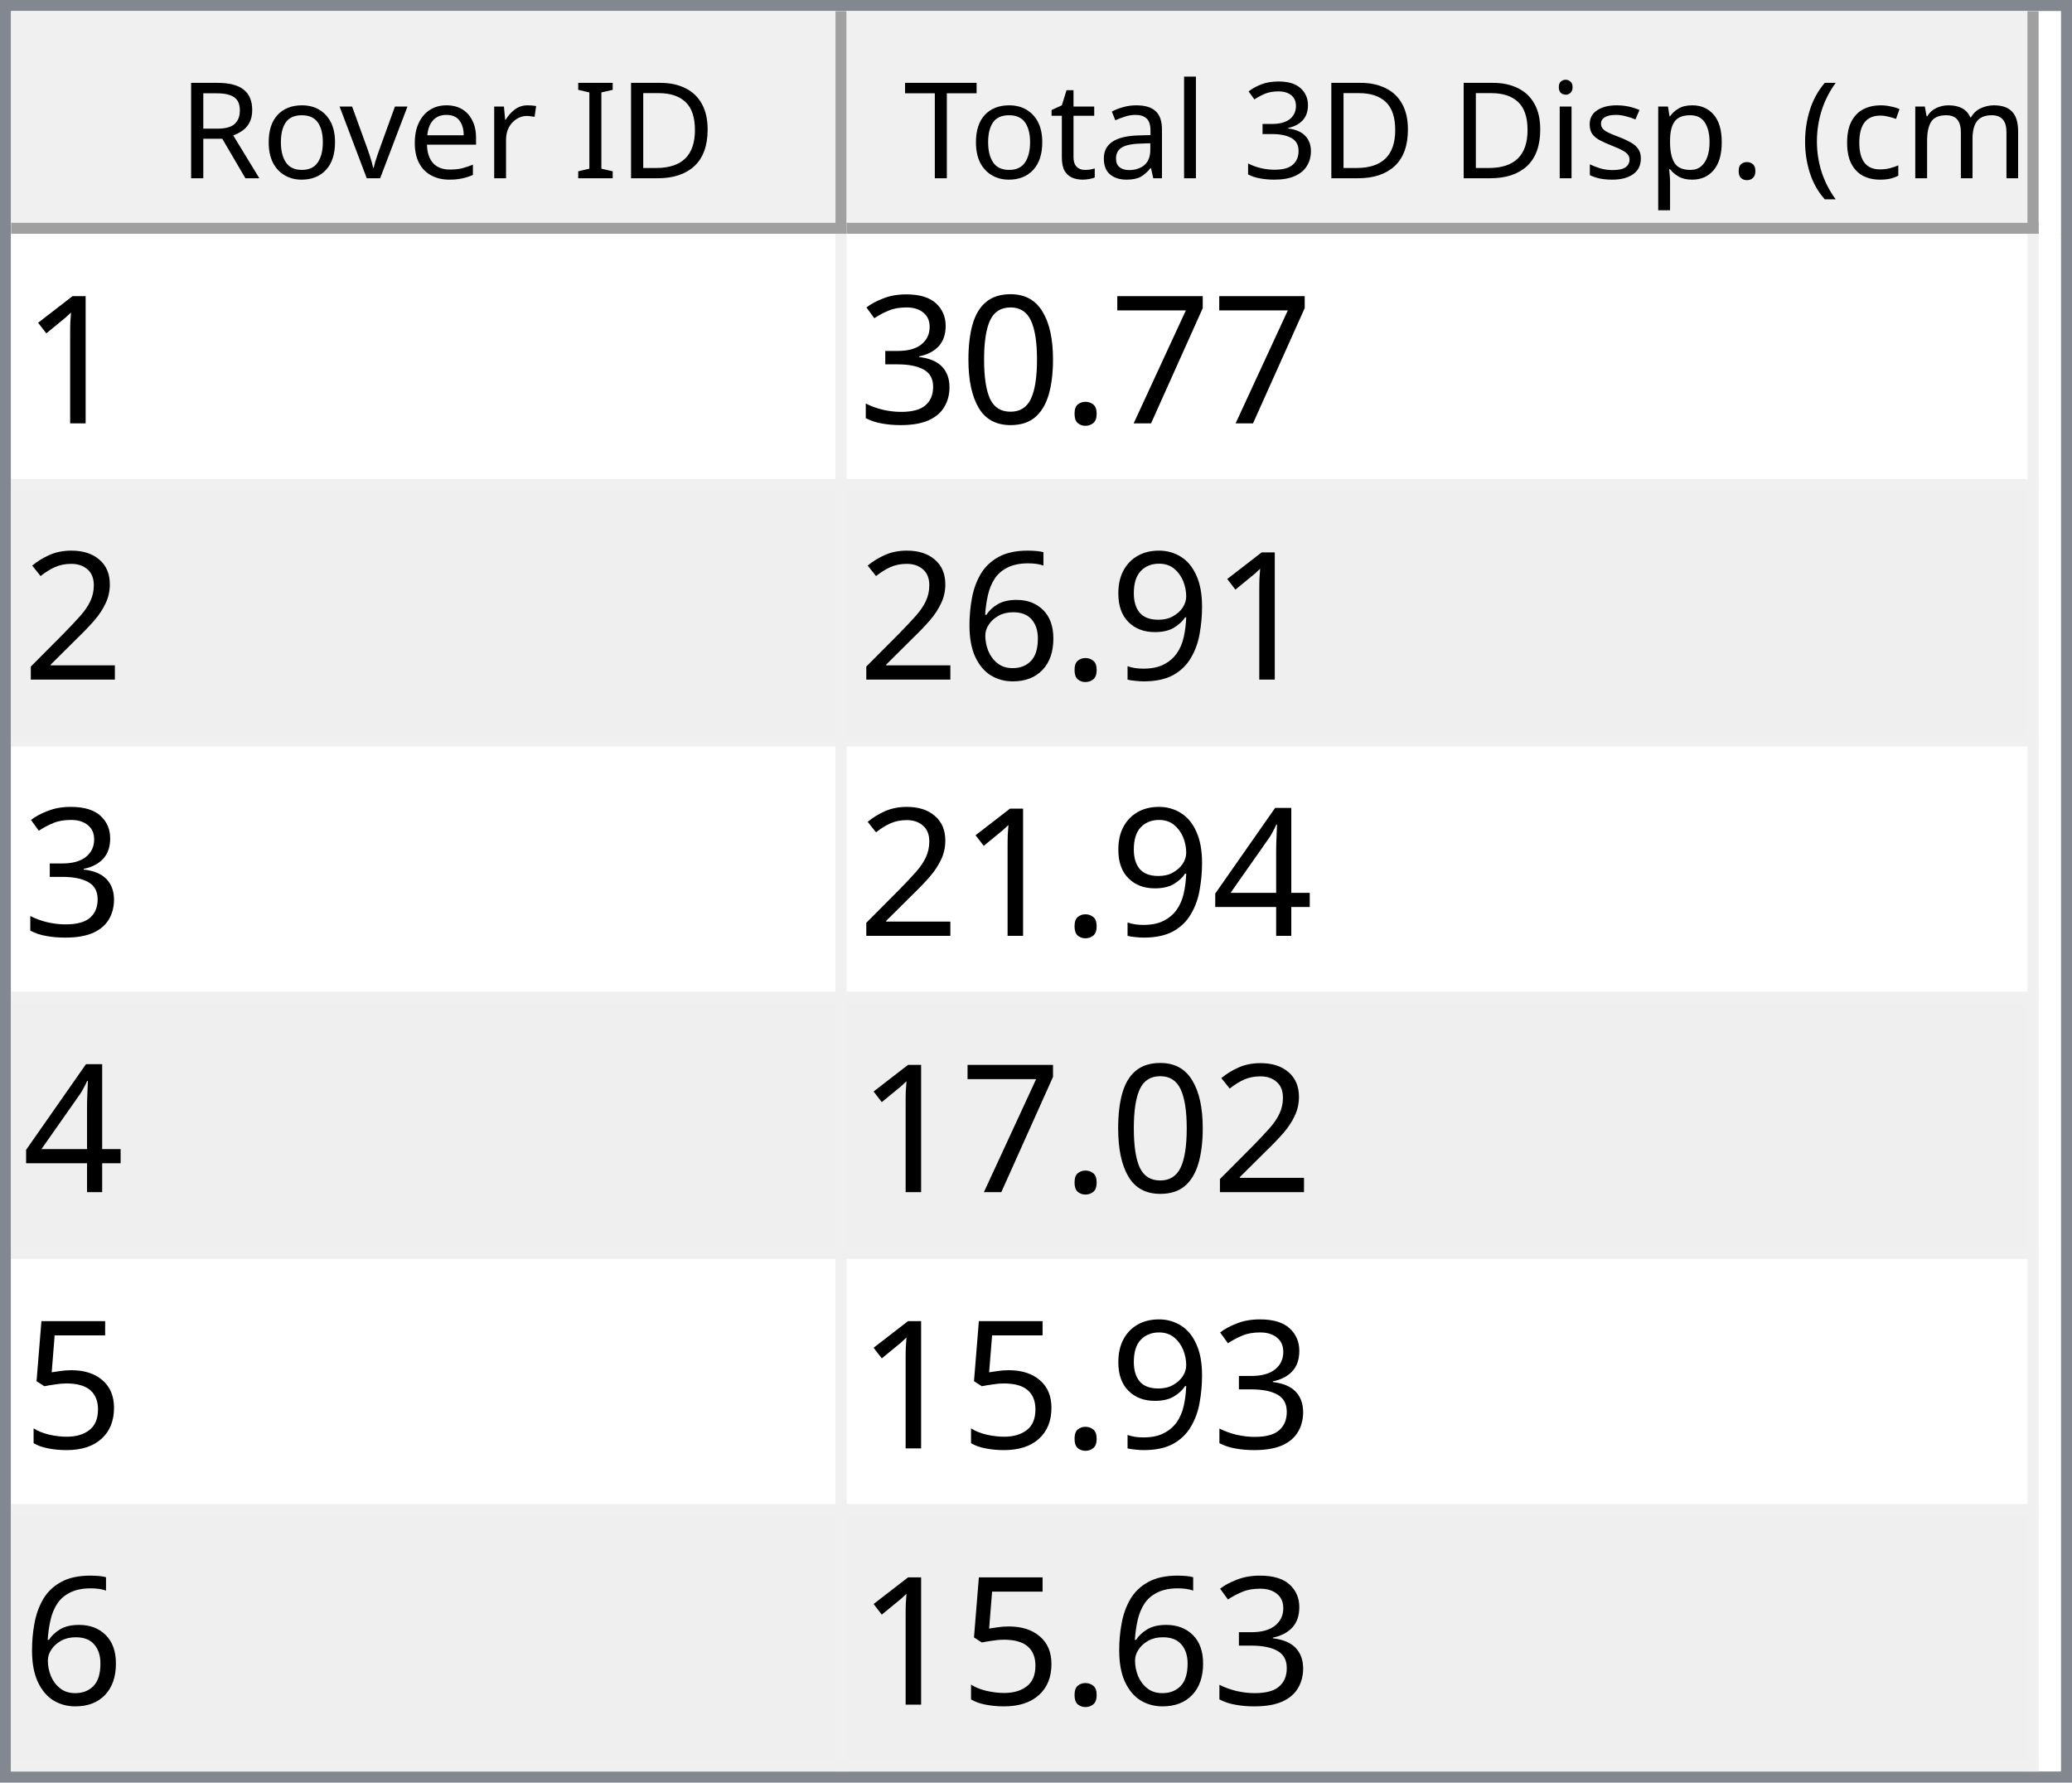
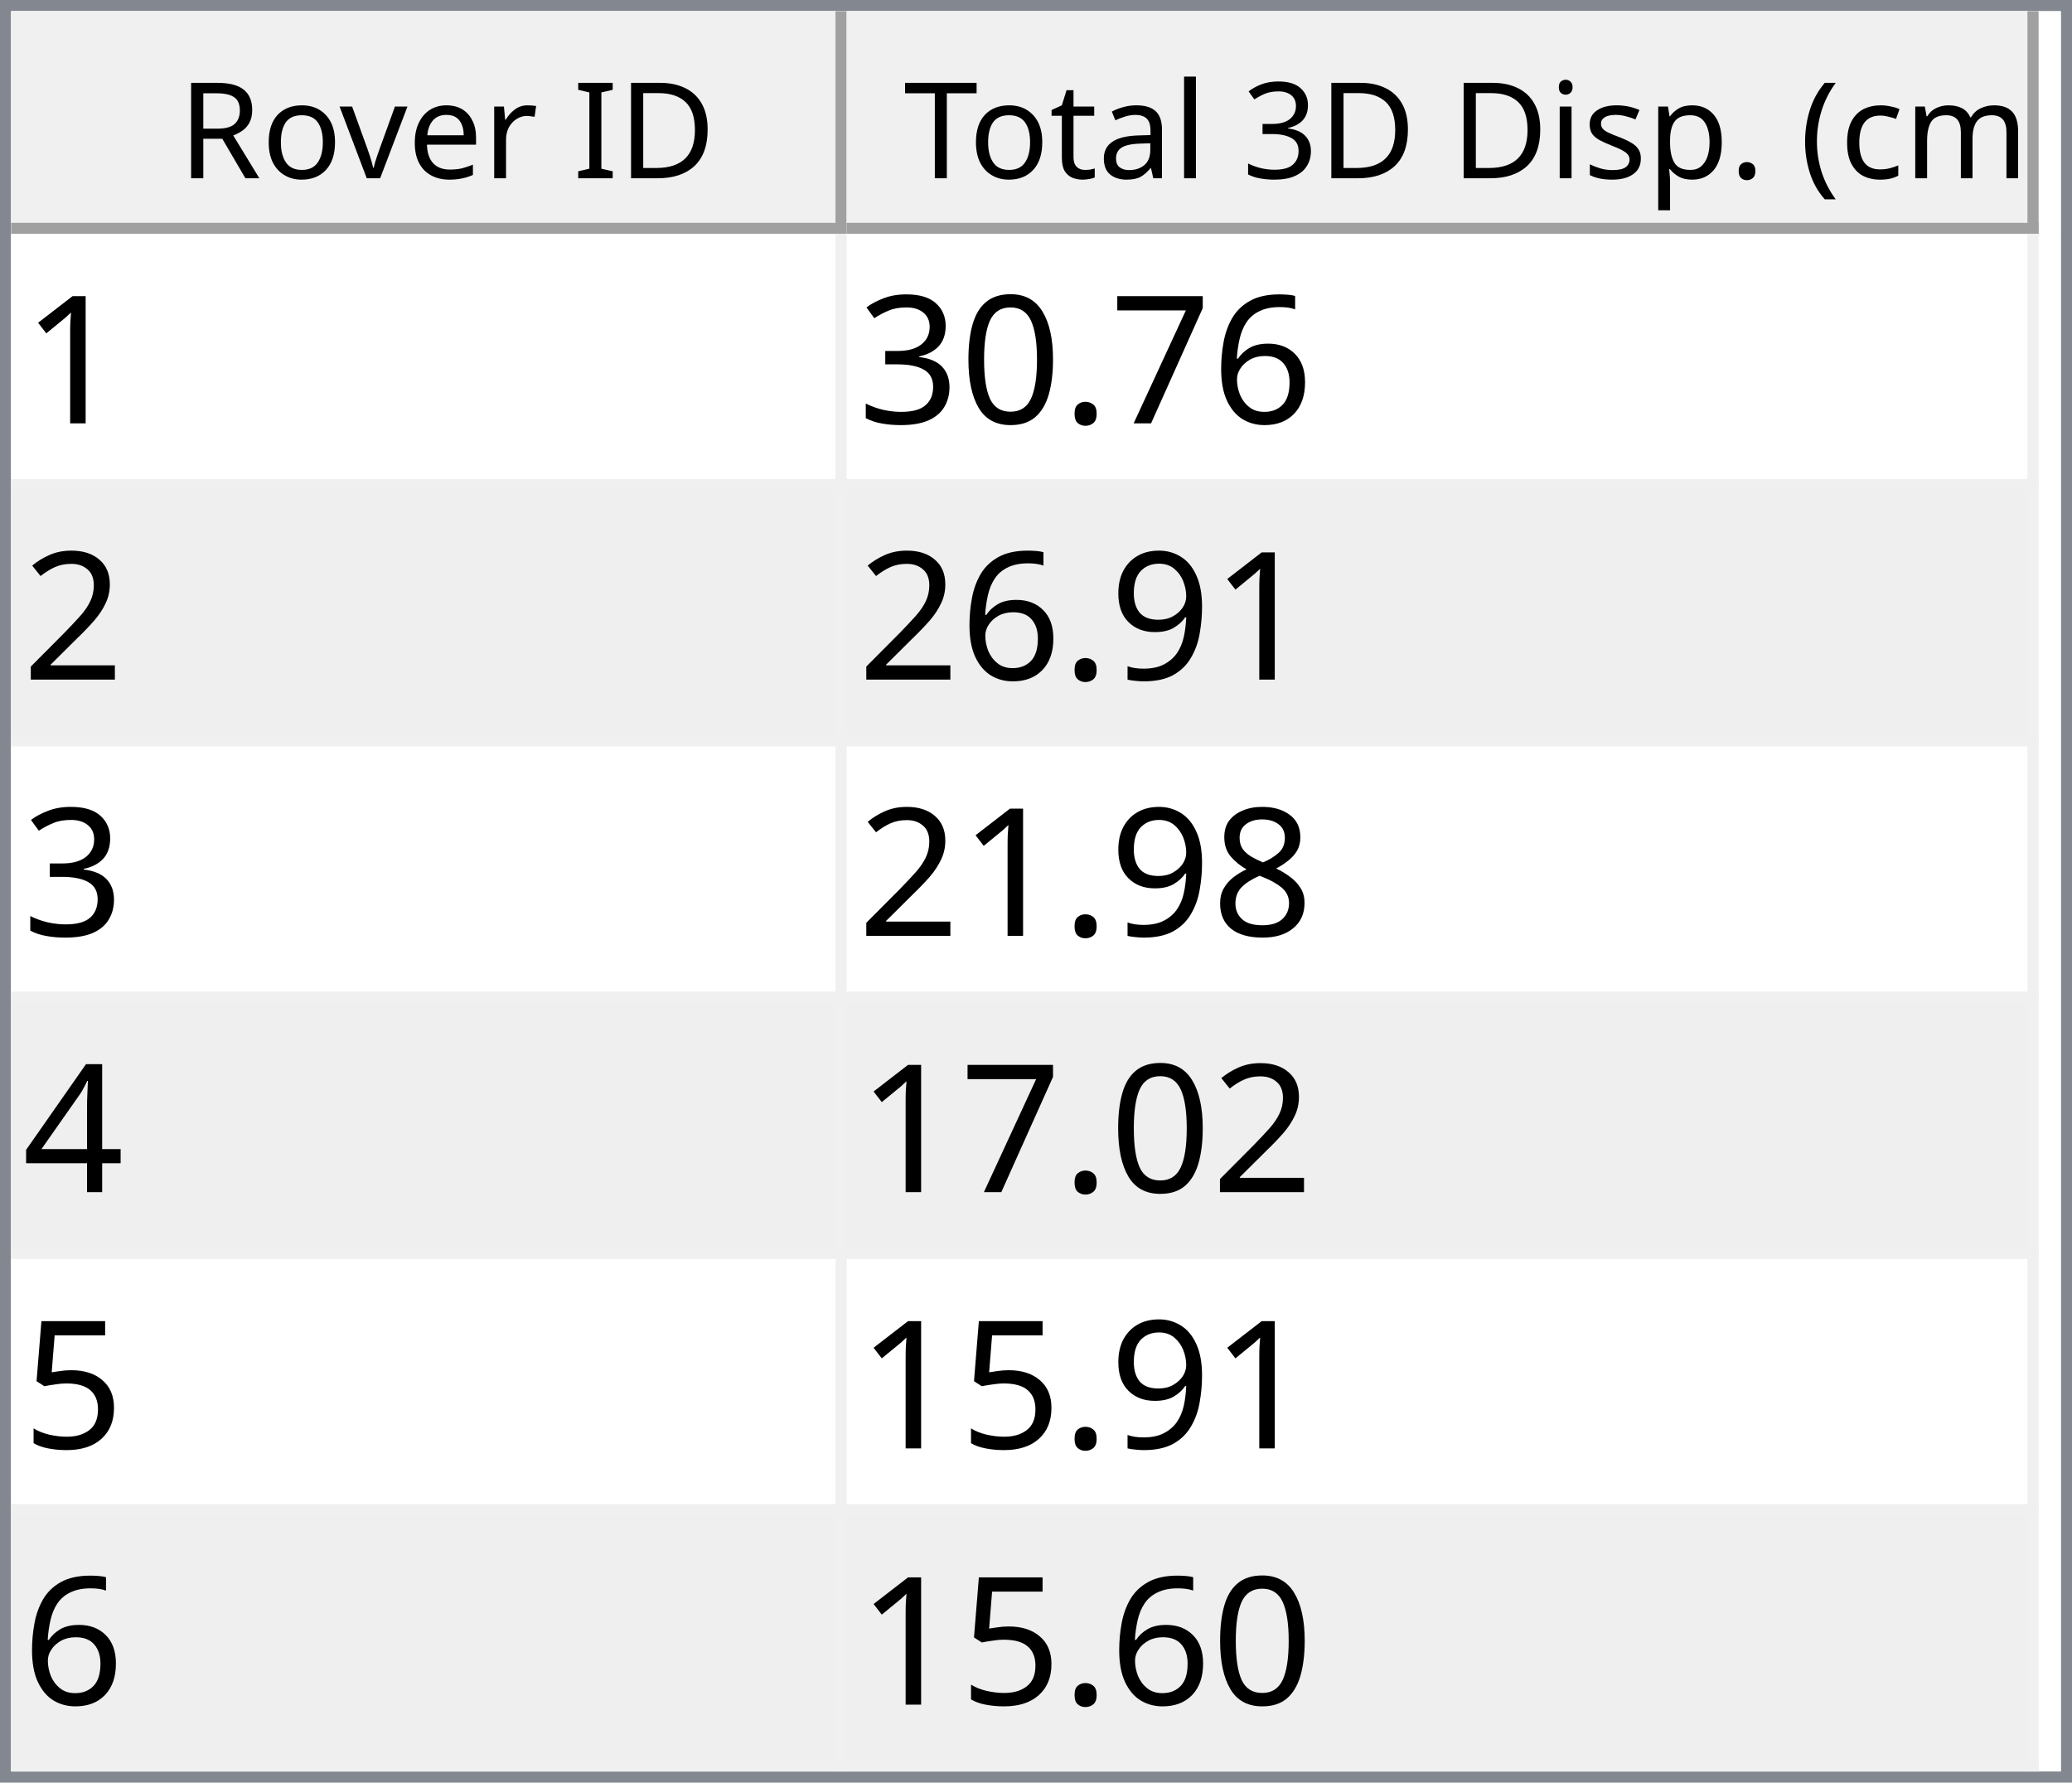
<svg xmlns="http://www.w3.org/2000/svg" style="fill-opacity:1; color-rendering:auto; color-interpolation:auto; text-rendering:auto; stroke:black; stroke-linecap:square; stroke-miterlimit:10; shape-rendering:auto; stroke-opacity:1; fill:black; stroke-dasharray:none; font-weight:normal; stroke-width:1; font-family:'Dialog'; font-style:normal; stroke-linejoin:miter; font-size:12px; stroke-dashoffset:0; image-rendering:auto;" width="186" height="160">
  <defs id="genericDefs" />
  <g>
    <defs id="defs1">
      <clipPath clipPathUnits="userSpaceOnUse" id="clipPath1">
        <path d="M0 0 L186 0 L186 160 L0 160 L0 0 Z" />
      </clipPath>
      <clipPath clipPathUnits="userSpaceOnUse" id="clipPath2">
        <path d="M0 0 L0 160 L186 160 L186 0 Z" />
      </clipPath>
      <clipPath clipPathUnits="userSpaceOnUse" id="clipPath3">
        <path d="M0 0 L0 20 L184 20 L184 0 Z" />
      </clipPath>
      <clipPath clipPathUnits="userSpaceOnUse" id="clipPath4">
        <path d="M0 0 L0 20 L75 20 L75 0 Z" />
      </clipPath>
      <clipPath clipPathUnits="userSpaceOnUse" id="clipPath5">
        <path d="M1 1 L1 19 L74 19 L74 1 Z" />
      </clipPath>
      <clipPath clipPathUnits="userSpaceOnUse" id="clipPath6">
        <path d="M0 0 L0 18 L73 18 L73 0 Z" />
      </clipPath>
      <clipPath clipPathUnits="userSpaceOnUse" id="clipPath7">
        <path d="M-0.5 -0.5 L-0.5 19.5 L74.5 19.5 L74.5 -0.5 Z" />
      </clipPath>
      <clipPath clipPathUnits="userSpaceOnUse" id="clipPath8">
        <path d="M0 0 L0 20 L107 20 L107 0 Z" />
      </clipPath>
      <clipPath clipPathUnits="userSpaceOnUse" id="clipPath9">
        <path d="M1 1 L1 19 L106 19 L106 1 Z" />
      </clipPath>
      <clipPath clipPathUnits="userSpaceOnUse" id="clipPath10">
        <path d="M0 0 L0 18 L105 18 L105 0 Z" />
      </clipPath>
      <clipPath clipPathUnits="userSpaceOnUse" id="clipPath11">
        <path d="M-0.5 -0.5 L-0.5 19.5 L106.5 19.5 L106.5 -0.5 Z" />
      </clipPath>
      <clipPath clipPathUnits="userSpaceOnUse" id="clipPath12">
        <path d="M0 0 L0 138 L184 138 L184 0 Z" />
      </clipPath>
      <clipPath clipPathUnits="userSpaceOnUse" id="clipPath13">
        <path d="M0 0 L0 138 L182 138 L182 0 Z" />
      </clipPath>
      <clipPath clipPathUnits="userSpaceOnUse" id="clipPath14">
        <path d="M-0.5 -0.5 L-0.5 137.5 L181.5 137.5 L181.5 -0.5 Z" />
      </clipPath>
      <clipPath clipPathUnits="userSpaceOnUse" id="clipPath15">
        <path d="M0 0 L0 22 L74 22 L74 0 Z" />
      </clipPath>
      <clipPath clipPathUnits="userSpaceOnUse" id="clipPath16">
        <path d="M0 0 L0 22 L106 22 L106 0 Z" />
      </clipPath>
      <font horiz-adv-x="64.551" id="font1">
        <font-face ascent="107.91" descent="25.098" units-per-em="100" style="font-style:normal; font-family:Segoe UI; font-weight:normal;" />
        <missing-glyph horiz-adv-x="64.551" d="M8.109 0 L8.109 68.266 L56.453 68.266 L56.453 0 L8.109 0 ZM15.328 7.234 L49.219 7.234 L49.219 61.031 L15.328 61.031 L15.328 7.234 Z" />
        <glyph unicode="D" horiz-adv-x="70.117" d="M9.188 0 L9.188 70.016 L28.516 70.016 Q65.531 70.016 65.531 35.891 Q65.531 19.672 55.25 9.836 Q44.969 0 27.734 0 L9.188 0 ZM17.391 62.594 L17.391 7.422 L27.828 7.422 Q41.609 7.422 49.273 14.797 Q56.938 22.172 56.938 35.688 Q56.938 62.594 28.328 62.594 L17.391 62.594 Z" />
        <glyph unicode="I" horiz-adv-x="26.611" d="M17.391 0 L9.188 0 L9.188 70.016 L17.391 70.016 L17.391 0 Z" />
        <glyph unicode=" " horiz-adv-x="27.393" d="" />
        <glyph unicode="r" horiz-adv-x="34.766" d="M34.188 41.891 Q32.078 43.5 28.125 43.5 Q23 43.5 19.555 38.672 Q16.109 33.844 16.109 25.484 L16.109 0 L8.109 0 L8.109 50 L16.109 50 L16.109 39.703 L16.312 39.703 Q18.016 44.969 21.531 47.922 Q25.047 50.875 29.391 50.875 Q32.516 50.875 34.188 50.203 L34.188 41.891 Z" />
        <glyph unicode="e" horiz-adv-x="52.295" d="M48.297 23 L12.984 23 Q13.188 14.656 17.484 10.109 Q21.781 5.562 29.297 5.562 Q37.75 5.562 44.828 11.141 L44.828 3.609 Q38.234 -1.172 27.391 -1.172 Q16.797 -1.172 10.742 5.641 Q4.688 12.453 4.688 24.812 Q4.688 36.469 11.305 43.82 Q17.922 51.172 27.734 51.172 Q37.547 51.172 42.922 44.828 Q48.297 38.484 48.297 27.203 L48.297 23 ZM40.094 29.781 Q40.047 36.719 36.75 40.578 Q33.453 44.438 27.594 44.438 Q21.922 44.438 17.969 40.383 Q14.016 36.328 13.094 29.781 L40.094 29.781 Z" />
        <glyph unicode="v" horiz-adv-x="47.9" d="M47.406 50 L27.484 0 L19.625 0 L0.688 50 L9.469 50 L22.172 13.672 Q23.578 9.672 23.922 6.688 L24.125 6.688 Q24.609 10.453 25.688 13.484 L38.969 50 L47.406 50 Z" />
        <glyph unicode="o" horiz-adv-x="58.594" d="M29 -1.172 Q17.922 -1.172 11.305 5.836 Q4.688 12.844 4.688 24.422 Q4.688 37.016 11.57 44.094 Q18.453 51.172 30.172 51.172 Q41.359 51.172 47.633 44.289 Q53.906 37.406 53.906 25.203 Q53.906 13.234 47.141 6.031 Q40.375 -1.172 29 -1.172 ZM29.594 44.438 Q21.875 44.438 17.383 39.188 Q12.891 33.938 12.891 24.703 Q12.891 15.828 17.43 10.695 Q21.969 5.562 29.594 5.562 Q37.359 5.562 41.531 10.594 Q45.703 15.625 45.703 24.906 Q45.703 34.281 41.531 39.359 Q37.359 44.438 29.594 44.438 Z" />
        <glyph unicode="R" horiz-adv-x="59.814" d="M59.375 0 L49.609 0 L37.891 19.625 Q36.281 22.359 34.766 24.289 Q33.25 26.219 31.664 27.438 Q30.078 28.656 28.25 29.219 Q26.422 29.781 24.125 29.781 L17.391 29.781 L17.391 0 L9.188 0 L9.188 70.016 L30.078 70.016 Q34.672 70.016 38.555 68.867 Q42.438 67.719 45.289 65.375 Q48.141 63.031 49.758 59.547 Q51.375 56.062 51.375 51.375 Q51.375 47.703 50.273 44.656 Q49.172 41.609 47.148 39.211 Q45.125 36.812 42.266 35.133 Q39.406 33.453 35.844 32.516 L35.844 32.328 Q37.594 31.547 38.891 30.547 Q40.188 29.547 41.359 28.18 Q42.531 26.812 43.68 25.078 Q44.828 23.344 46.234 21.047 L59.375 0 ZM17.391 62.594 L17.391 37.203 L28.516 37.203 Q31.594 37.203 34.203 38.133 Q36.812 39.062 38.719 40.797 Q40.625 42.531 41.703 45.047 Q42.781 47.562 42.781 50.688 Q42.781 56.297 39.141 59.445 Q35.5 62.594 28.609 62.594 L17.391 62.594 Z" />
        <glyph unicode=")" horiz-adv-x="30.176" d="M8.297 -15.922 L1.172 -15.922 Q16.406 2.344 16.406 26.812 Q16.406 51.469 1.078 70.016 L8.297 70.016 Q23.531 52.156 23.531 26.703 Q23.531 1.375 8.297 -15.922 Z" />
        <glyph unicode="m" horiz-adv-x="86.133" d="M79.109 0 L71.094 0 L71.094 28.719 Q71.094 37.016 68.531 40.727 Q65.969 44.438 59.906 44.438 Q54.781 44.438 51.195 39.75 Q47.609 35.062 47.609 28.516 L47.609 0 L39.594 0 L39.594 29.688 Q39.594 44.438 28.219 44.438 Q22.953 44.438 19.531 40.016 Q16.109 35.594 16.109 28.516 L16.109 0 L8.109 0 L8.109 50 L16.109 50 L16.109 42.094 L16.312 42.094 Q21.625 51.172 31.844 51.172 Q36.969 51.172 40.773 48.312 Q44.578 45.453 46 40.828 Q51.562 51.172 62.594 51.172 Q79.109 51.172 79.109 30.812 L79.109 0 Z" />
        <glyph unicode="c" horiz-adv-x="46.191" d="M42.188 2.297 Q36.422 -1.172 28.516 -1.172 Q17.828 -1.172 11.258 5.789 Q4.688 12.75 4.688 23.828 Q4.688 36.188 11.766 43.68 Q18.844 51.172 30.672 51.172 Q37.25 51.172 42.281 48.734 L42.281 40.531 Q36.719 44.438 30.375 44.438 Q22.703 44.438 17.797 38.945 Q12.891 33.453 12.891 24.516 Q12.891 15.719 17.508 10.641 Q22.125 5.562 29.891 5.562 Q36.422 5.562 42.188 9.906 L42.188 2.297 Z" />
        <glyph unicode="(" horiz-adv-x="30.176" d="M29.109 -15.922 L21.969 -15.922 Q6.844 1.375 6.844 26.703 Q6.844 52.156 21.969 70.016 L29.203 70.016 Q13.875 51.469 13.875 26.812 Q13.875 2.344 29.109 -15.922 Z" />
        <glyph unicode="." horiz-adv-x="21.68" d="M10.891 -1.078 Q8.641 -1.078 7.055 0.539 Q5.469 2.156 5.469 4.391 Q5.469 6.641 7.055 8.273 Q8.641 9.906 10.891 9.906 Q13.188 9.906 14.797 8.273 Q16.406 6.641 16.406 4.391 Q16.406 2.156 14.797 0.539 Q13.188 -1.078 10.891 -1.078 Z" />
        <glyph unicode="p" horiz-adv-x="58.789" d="M16.312 7.234 L16.109 7.234 L16.109 -23 L8.109 -23 L8.109 50 L16.109 50 L16.109 41.219 L16.312 41.219 Q22.219 51.172 33.594 51.172 Q43.266 51.172 48.688 44.461 Q54.109 37.75 54.109 26.469 Q54.109 13.922 48 6.375 Q41.891 -1.172 31.297 -1.172 Q21.578 -1.172 16.312 7.234 ZM16.109 27.391 L16.109 20.406 Q16.109 14.203 20.141 9.883 Q24.172 5.562 30.375 5.562 Q37.641 5.562 41.773 11.133 Q45.906 16.703 45.906 26.609 Q45.906 34.969 42.047 39.703 Q38.188 44.438 31.594 44.438 Q24.609 44.438 20.359 39.578 Q16.109 34.719 16.109 27.391 Z" />
        <glyph unicode="s" horiz-adv-x="42.432" d="M5.078 1.812 L5.078 10.406 Q11.625 5.562 19.484 5.562 Q30.031 5.562 30.031 12.594 Q30.031 14.594 29.125 15.992 Q28.219 17.391 26.68 18.461 Q25.141 19.531 23.07 20.383 Q21 21.234 18.609 22.172 Q15.281 23.484 12.766 24.828 Q10.25 26.172 8.57 27.859 Q6.891 29.547 6.031 31.695 Q5.172 33.844 5.172 36.719 Q5.172 40.234 6.789 42.945 Q8.406 45.656 11.086 47.484 Q13.766 49.312 17.211 50.242 Q20.656 51.172 24.312 51.172 Q30.812 51.172 35.938 48.922 L35.938 40.828 Q30.422 44.438 23.25 44.438 Q21 44.438 19.195 43.922 Q17.391 43.406 16.094 42.477 Q14.797 41.547 14.086 40.258 Q13.375 38.969 13.375 37.406 Q13.375 35.453 14.086 34.133 Q14.797 32.812 16.164 31.789 Q17.531 30.766 19.484 29.938 Q21.438 29.109 23.922 28.125 Q27.25 26.859 29.883 25.516 Q32.516 24.172 34.375 22.484 Q36.234 20.797 37.234 18.602 Q38.234 16.406 38.234 13.375 Q38.234 9.672 36.602 6.938 Q34.969 4.203 32.234 2.398 Q29.5 0.594 25.93 -0.289 Q22.359 -1.172 18.453 -1.172 Q10.75 -1.172 5.078 1.812 Z" />
        <glyph unicode="i" horiz-adv-x="24.219" d="M12.203 62.703 Q10.062 62.703 8.547 64.164 Q7.031 65.625 7.031 67.875 Q7.031 70.125 8.547 71.609 Q10.062 73.094 12.203 73.094 Q14.406 73.094 15.945 71.609 Q17.484 70.125 17.484 67.875 Q17.484 65.719 15.945 64.211 Q14.406 62.703 12.203 62.703 ZM16.109 0 L8.109 0 L8.109 50 L16.109 50 L16.109 0 Z" />
        <glyph unicode="3" horiz-adv-x="53.906" d="M46.531 19.828 Q46.531 15.094 44.75 11.211 Q42.969 7.328 39.719 4.57 Q36.469 1.812 31.93 0.297 Q27.391 -1.219 21.922 -1.219 Q11.922 -1.219 6 2.594 L6 11.188 Q13.094 5.609 22.219 5.609 Q25.875 5.609 28.828 6.539 Q31.781 7.469 33.906 9.227 Q36.031 10.984 37.18 13.477 Q38.328 15.969 38.328 19.094 Q38.328 32.812 18.797 32.812 L12.984 32.812 L12.984 39.594 L18.5 39.594 Q35.797 39.594 35.797 52.484 Q35.797 64.406 22.609 64.406 Q15.188 64.406 8.688 59.422 L8.688 67.188 Q15.375 71.188 24.609 71.188 Q29 71.188 32.57 69.969 Q36.141 68.75 38.68 66.555 Q41.219 64.359 42.609 61.281 Q44 58.203 44 54.5 Q44 40.672 30.031 36.719 L30.031 36.531 Q33.594 36.141 36.625 34.797 Q39.656 33.453 41.852 31.305 Q44.047 29.156 45.289 26.25 Q46.531 23.344 46.531 19.828 Z" />
        <glyph unicode="l" horiz-adv-x="24.219" d="M16.109 0 L8.109 0 L8.109 74.031 L16.109 74.031 L16.109 0 Z" />
        <glyph unicode="a" horiz-adv-x="50.879" d="M43.891 0 L35.891 0 L35.891 7.812 L35.688 7.812 Q30.469 -1.172 20.312 -1.172 Q12.844 -1.172 8.617 2.781 Q4.391 6.734 4.391 13.281 Q4.391 27.297 20.906 29.594 L35.891 31.688 Q35.891 44.438 25.594 44.438 Q16.547 44.438 9.281 38.281 L9.281 46.484 Q16.656 51.172 26.266 51.172 Q43.891 51.172 43.891 32.516 L43.891 0 ZM35.891 25.297 L23.828 23.641 Q18.266 22.859 15.43 20.875 Q12.594 18.891 12.594 13.875 Q12.594 10.203 15.211 7.883 Q17.828 5.562 22.172 5.562 Q28.125 5.562 32.008 9.742 Q35.891 13.922 35.891 20.312 L35.891 25.297 Z" />
        <glyph unicode="t" horiz-adv-x="33.887" d="M31.297 0.484 Q28.469 -1.078 23.828 -1.078 Q10.688 -1.078 10.688 13.578 L10.688 43.172 L2.094 43.172 L2.094 50 L10.688 50 L10.688 62.203 L18.703 64.797 L18.703 50 L31.297 50 L31.297 43.172 L18.703 43.172 L18.703 14.984 Q18.703 9.969 20.414 7.82 Q22.125 5.672 26.078 5.672 Q29.109 5.672 31.297 7.328 L31.297 0.484 Z" />
        <glyph unicode="T" horiz-adv-x="52.393" d="M50.594 62.594 L30.375 62.594 L30.375 0 L22.172 0 L22.172 62.594 L2 62.594 L2 70.016 L50.594 70.016 L50.594 62.594 Z" />
      </font>
      <font horiz-adv-x="75.0" id="font2">
        <font-face ascent="100.537" descent="21.973" units-per-em="100" style="font-style:normal; font-family:sans-serif; font-weight:normal;" />
        <missing-glyph horiz-adv-x="75.0" d="M12.5 0 L12.5 62.5 L62.5 62.5 L62.5 0 L12.5 0 ZM14.062 1.562 L60.938 1.562 L60.938 60.938 L14.062 60.938 L14.062 1.562 Z" />
        <glyph unicode="1" horiz-adv-x="55.615" d="M37.25 0 L28.469 0 L28.469 56 Q25.297 52.984 20.141 49.953 Q14.984 46.922 10.891 45.406 L10.891 53.906 Q18.266 57.375 23.781 62.305 Q29.297 67.234 31.594 71.875 L37.25 71.875 L37.25 0 Z" />
+         <glyph unicode="6" horiz-adv-x="55.615" d="M49.75 54.047 L41.016 53.375 Q39.844 58.547 37.703 60.891 Q34.125 64.656 28.906 64.656 Q24.703 64.656 21.531 62.312 Q17.391 59.281 14.992 53.469 Q12.594 47.656 12.5 36.922 Q15.672 41.75 20.266 44.094 Q24.859 46.438 29.891 46.438 Q38.672 46.438 44.852 39.969 Q51.031 33.5 51.031 23.25 Q51.031 16.5 48.125 10.719 Q45.219 4.938 40.141 1.859 Q35.062 -1.219 28.609 -1.219 Q17.625 -1.219 10.695 6.859 Q3.766 14.938 3.766 33.5 Q3.766 54.25 11.422 63.672 Q18.109 71.875 29.438 71.875 Q37.891 71.875 43.289 67.141 Q48.688 62.406 49.75 54.047 ZM13.875 23.188 Q13.875 18.656 15.797 14.508 Q17.719 10.359 21.188 8.18 Q24.656 6 28.469 6 Q34.031 6 38.039 10.492 Q42.047 14.984 42.047 22.703 Q42.047 30.125 38.086 34.398 Q34.125 38.672 28.125 38.672 Q22.172 38.672 18.023 34.398 Q13.875 30.125 13.875 23.188 Z" />
        <glyph unicode="7" horiz-adv-x="55.615" d="M4.734 62.203 L4.734 70.656 L51.078 70.656 L51.078 63.812 Q44.234 56.547 37.523 44.484 Q30.812 32.422 27.156 19.672 Q24.516 10.688 23.781 0 L14.75 0 Q14.891 8.453 18.062 20.414 Q21.234 32.375 27.172 43.484 Q33.109 54.594 39.797 62.203 L4.734 62.203 Z" />
        <glyph unicode="." horiz-adv-x="27.783" d="M9.078 0 L9.078 10.016 L19.094 10.016 L19.094 0 L9.078 0 Z" />
        <glyph unicode="0" horiz-adv-x="55.615" d="M4.156 35.297 Q4.156 48 6.766 55.742 Q9.375 63.484 14.523 67.68 Q19.672 71.875 27.484 71.875 Q33.25 71.875 37.594 69.555 Q41.938 67.234 44.773 62.867 Q47.609 58.5 49.219 52.227 Q50.828 45.953 50.828 35.297 Q50.828 22.703 48.242 14.969 Q45.656 7.234 40.508 3.008 Q35.359 -1.219 27.484 -1.219 Q17.141 -1.219 11.234 6.203 Q4.156 15.141 4.156 35.297 ZM13.188 35.297 Q13.188 17.672 17.312 11.836 Q21.438 6 27.484 6 Q33.547 6 37.672 11.859 Q41.797 17.719 41.797 35.297 Q41.797 52.984 37.672 58.789 Q33.547 64.594 27.391 64.594 Q21.344 64.594 17.719 59.469 Q13.188 52.938 13.188 35.297 Z" />
        <glyph unicode="3" horiz-adv-x="55.615" d="M4.203 18.891 L12.984 20.062 Q14.5 12.594 18.141 9.297 Q21.781 6 27 6 Q33.203 6 37.477 10.297 Q41.75 14.594 41.75 20.953 Q41.75 27 37.797 30.93 Q33.844 34.859 27.734 34.859 Q25.25 34.859 21.531 33.891 L22.516 41.609 Q23.391 41.5 23.922 41.5 Q29.547 41.5 34.039 44.43 Q38.531 47.359 38.531 53.469 Q38.531 58.297 35.258 61.477 Q31.984 64.656 26.812 64.656 Q21.688 64.656 18.266 61.43 Q14.844 58.203 13.875 51.766 L5.078 53.328 Q6.688 62.156 12.398 67.016 Q18.109 71.875 26.609 71.875 Q32.469 71.875 37.398 69.359 Q42.328 66.844 44.945 62.5 Q47.562 58.156 47.562 53.266 Q47.562 48.641 45.07 44.828 Q42.578 41.016 37.703 38.766 Q44.047 37.312 47.562 32.695 Q51.078 28.078 51.078 21.141 Q51.078 11.766 44.242 5.25 Q37.406 -1.266 26.953 -1.266 Q17.531 -1.266 11.305 4.352 Q5.078 9.969 4.203 18.891 Z" />
        <glyph unicode="2" horiz-adv-x="55.615" d="M50.344 8.453 L50.344 0 L3.031 0 Q2.938 3.172 4.047 6.109 Q5.859 10.938 9.836 15.625 Q13.812 20.312 21.344 26.469 Q33.016 36.031 37.117 41.625 Q41.219 47.219 41.219 52.203 Q41.219 57.422 37.477 61.008 Q33.734 64.594 27.734 64.594 Q21.391 64.594 17.578 60.789 Q13.766 56.984 13.719 50.25 L4.688 51.172 Q5.609 61.281 11.664 66.578 Q17.719 71.875 27.938 71.875 Q38.234 71.875 44.242 66.164 Q50.25 60.453 50.25 52 Q50.25 47.703 48.492 43.555 Q46.734 39.406 42.656 34.812 Q38.578 30.219 29.109 22.219 Q21.188 15.578 18.945 13.211 Q16.703 10.844 15.234 8.453 L50.344 8.453 Z" />
        <glyph unicode="9" horiz-adv-x="55.615" d="M5.469 16.547 L13.922 17.328 Q14.984 11.375 18.016 8.688 Q21.047 6 25.781 6 Q29.828 6 32.883 7.859 Q35.938 9.719 37.891 12.82 Q39.844 15.922 41.164 21.195 Q42.484 26.469 42.484 31.938 Q42.484 32.516 42.438 33.688 Q39.797 29.5 35.234 26.883 Q30.672 24.266 25.344 24.266 Q16.453 24.266 10.305 30.711 Q4.156 37.156 4.156 47.703 Q4.156 58.594 10.578 65.234 Q17 71.875 26.656 71.875 Q33.641 71.875 39.43 68.117 Q45.219 64.359 48.219 57.398 Q51.219 50.438 51.219 37.25 Q51.219 23.531 48.242 15.406 Q45.266 7.281 39.383 3.031 Q33.5 -1.219 25.594 -1.219 Q17.188 -1.219 11.867 3.445 Q6.547 8.109 5.469 16.547 ZM41.453 48.141 Q41.453 55.719 37.43 60.156 Q33.406 64.594 27.734 64.594 Q21.875 64.594 17.531 59.812 Q13.188 55.031 13.188 47.406 Q13.188 40.578 17.312 36.305 Q21.438 32.031 27.484 32.031 Q33.594 32.031 37.523 36.305 Q41.453 40.578 41.453 48.141 Z" />
-         <glyph unicode="6" horiz-adv-x="55.615" d="M49.75 54.047 L41.016 53.375 Q39.844 58.547 37.703 60.891 Q34.125 64.656 28.906 64.656 Q24.703 64.656 21.531 62.312 Q17.391 59.281 14.992 53.469 Q12.594 47.656 12.5 36.922 Q15.672 41.75 20.266 44.094 Q24.859 46.438 29.891 46.438 Q38.672 46.438 44.852 39.969 Q51.031 33.5 51.031 23.25 Q51.031 16.5 48.125 10.719 Q45.219 4.938 40.141 1.859 Q35.062 -1.219 28.609 -1.219 Q17.625 -1.219 10.695 6.859 Q3.766 14.938 3.766 33.5 Q3.766 54.25 11.422 63.672 Q18.109 71.875 29.438 71.875 Q37.891 71.875 43.289 67.141 Q48.688 62.406 49.75 54.047 ZM13.875 23.188 Q13.875 18.656 15.797 14.508 Q17.719 10.359 21.188 8.18 Q24.656 6 28.469 6 Q34.031 6 38.039 10.492 Q42.047 14.984 42.047 22.703 Q42.047 30.125 38.086 34.398 Q34.125 38.672 28.125 38.672 Q22.172 38.672 18.023 34.398 Q13.875 30.125 13.875 23.188 Z" />
+         <glyph unicode="8" horiz-adv-x="55.615" d="M17.672 38.812 Q12.203 40.828 9.57 44.539 Q6.938 48.25 6.938 53.422 Q6.938 61.234 12.555 66.555 Q18.172 71.875 27.484 71.875 Q36.859 71.875 42.578 66.43 Q48.297 60.984 48.297 53.172 Q48.297 48.188 45.68 44.508 Q43.062 40.828 37.75 38.812 Q44.344 36.672 47.781 31.883 Q51.219 27.094 51.219 20.453 Q51.219 11.281 44.727 5.031 Q38.234 -1.219 27.641 -1.219 Q17.047 -1.219 10.547 5.055 Q4.047 11.328 4.047 20.703 Q4.047 27.688 7.594 32.398 Q11.141 37.109 17.672 38.812 ZM15.922 53.719 Q15.922 48.641 19.195 45.414 Q22.469 42.188 27.688 42.188 Q32.766 42.188 36.016 45.383 Q39.266 48.578 39.266 53.219 Q39.266 58.062 35.914 61.359 Q32.562 64.656 27.594 64.656 Q22.562 64.656 19.242 61.43 Q15.922 58.203 15.922 53.719 ZM13.094 20.656 Q13.094 16.891 14.875 13.375 Q16.656 9.859 20.172 7.93 Q23.688 6 27.734 6 Q34.031 6 38.133 10.055 Q42.234 14.109 42.234 20.359 Q42.234 26.703 38.016 30.859 Q33.797 35.016 27.438 35.016 Q21.234 35.016 17.164 30.914 Q13.094 26.812 13.094 20.656 Z" />
        <glyph unicode="4" horiz-adv-x="55.615" d="M32.328 0 L32.328 17.141 L1.266 17.141 L1.266 25.203 L33.938 71.578 L41.109 71.578 L41.109 25.203 L50.781 25.203 L50.781 17.141 L41.109 17.141 L41.109 0 L32.328 0 ZM32.328 25.203 L32.328 57.469 L9.906 25.203 L32.328 25.203 Z" />
        <glyph unicode="5" horiz-adv-x="55.615" d="M4.156 18.75 L13.375 19.531 Q14.406 12.797 18.141 9.398 Q21.875 6 27.156 6 Q33.5 6 37.891 10.789 Q42.281 15.578 42.281 23.484 Q42.281 31 38.062 35.352 Q33.844 39.703 27 39.703 Q22.75 39.703 19.336 37.773 Q15.922 35.844 13.969 32.766 L5.719 33.844 L12.641 70.609 L48.25 70.609 L48.25 62.203 L19.672 62.203 L15.828 42.969 Q22.266 47.469 29.344 47.469 Q38.719 47.469 45.164 40.969 Q51.609 34.469 51.609 24.266 Q51.609 14.547 45.953 7.469 Q39.062 -1.219 27.156 -1.219 Q17.391 -1.219 11.211 4.25 Q5.031 9.719 4.156 18.75 Z" />
      </font>
    </defs>
    <g style="fill:white; stroke:white;">
      <rect x="0" y="0" width="186" style="clip-path:url(#clipPath1); stroke:none;" height="160" />
    </g>
    <g style="fill:white; text-rendering:optimizeSpeed; color-rendering:optimizeSpeed; image-rendering:optimizeSpeed; shape-rendering:crispEdges; stroke:white; color-interpolation:sRGB;">
      <rect x="0" width="186" height="160" y="0" style="stroke:none;" />
      <path style="stroke:none;" d="M0 160 L186 160 L186 0 L0 0 Z" />
    </g>
    <g style="fill:rgb(240,240,240); font-family:'Segoe UI'; stroke:rgb(240,240,240);">
      <rect x="0" y="0" width="186" style="clip-path:url(#clipPath2); stroke:none;" height="160" />
    </g>
    <g style="fill:rgb(130,135,144); font-family:'Segoe UI'; stroke:rgb(130,135,144);">
      <path d="M0 0 L186 0 L186 160 L0 160 L0 0 ZM1 1 L185 1 L185 159 L1 159 L1 1 Z" style="fill-rule:evenodd; clip-path:url(#clipPath2); stroke:none;" />
    </g>
    <g style="fill:white; font-family:'Segoe UI'; stroke:white;" transform="translate(1,1)">
      <rect x="0" y="0" width="184" style="clip-path:url(#clipPath3); stroke:none;" height="20" />
    </g>
    <g style="fill:rgb(240,240,240); font-family:'Segoe UI'; stroke:rgb(240,240,240);" transform="translate(1,1)">
      <rect x="0" y="0" width="75" style="clip-path:url(#clipPath4); stroke:none;" height="20" />
    </g>
    <g style="font-family:'Segoe UI';" transform="translate(2,2)">
      <text x="14" xml:space="preserve" y="14" style="clip-path:url(#clipPath6); stroke:none;">Rover ID</text>
    </g>
    <g style="fill:rgb(160,160,160); font-family:'Segoe UI'; stroke:rgb(160,160,160); stroke-linejoin:bevel;" transform="translate(1.5,1.5)">
      <line x1="74" x2="74" y1="0" style="fill:none; clip-path:url(#clipPath7);" y2="19" />
    </g>
    <g style="fill:rgb(160,160,160); font-family:'Segoe UI'; stroke:rgb(160,160,160); stroke-linejoin:bevel;" transform="matrix(1,0,0,1,1,1) translate(0.5,0.5)">
      <line x1="0" x2="74" y1="19" style="fill:none; clip-path:url(#clipPath7);" y2="19" />
    </g>
    <g style="fill:rgb(240,240,240); font-family:'Segoe UI'; stroke:rgb(240,240,240);" transform="translate(76,1)">
      <rect x="0" y="0" width="107" style="clip-path:url(#clipPath8); stroke:none;" height="20" />
    </g>
    <g style="font-family:'Segoe UI';" transform="translate(77,2)">
      <text x="1" xml:space="preserve" y="14" style="clip-path:url(#clipPath10); stroke:none;"> Total 3D Disp. (cm)</text>
    </g>
    <g style="fill:rgb(160,160,160); font-family:'Segoe UI'; stroke:rgb(160,160,160); stroke-linejoin:bevel;" transform="translate(76.5,1.5)">
      <line x1="106" x2="106" y1="0" style="fill:none; clip-path:url(#clipPath11);" y2="19" />
    </g>
    <g style="fill:rgb(160,160,160); font-family:'Segoe UI'; stroke:rgb(160,160,160); stroke-linejoin:bevel;" transform="matrix(1,0,0,1,76,1) translate(0.5,0.5)">
      <line x1="0" x2="106" y1="19" style="fill:none; clip-path:url(#clipPath11);" y2="19" />
    </g>
    <g style="fill:white; font-family:'Segoe UI'; stroke:white;" transform="translate(1,21)">
      <rect x="0" y="0" width="184" style="clip-path:url(#clipPath12); stroke:none;" height="138" />
    </g>
    <g style="fill:rgb(240,240,240); font-size:16px; font-family:sans-serif; stroke:rgb(240,240,240);" transform="translate(1,21)">
      <rect x="0" y="0" width="182" style="clip-path:url(#clipPath13); stroke:none;" height="138" />
      <line transform="translate(0.5,0.5)" x1="0" x2="181" y1="22" style="clip-path:url(#clipPath14); fill:none; stroke-linejoin:bevel;" y2="22" />
    </g>
    <g transform="matrix(1,0,0,1,1,21) translate(0.5,0.5)" style="fill:rgb(240,240,240); font-size:16px; font-family:sans-serif; stroke:rgb(240,240,240); stroke-linejoin:bevel;">
      <line x1="0" x2="181" y1="45" style="fill:none; clip-path:url(#clipPath14);" y2="45" />
    </g>
    <g transform="matrix(1,0,0,1,1,21) translate(0.5,0.5)" style="fill:rgb(240,240,240); font-size:16px; font-family:sans-serif; stroke:rgb(240,240,240); stroke-linejoin:bevel;">
      <line x1="0" x2="181" y1="68" style="fill:none; clip-path:url(#clipPath14);" y2="68" />
    </g>
    <g transform="matrix(1,0,0,1,1,21) translate(0.5,0.5)" style="fill:rgb(240,240,240); font-size:16px; font-family:sans-serif; stroke:rgb(240,240,240); stroke-linejoin:bevel;">
      <line x1="0" x2="181" y1="91" style="fill:none; clip-path:url(#clipPath14);" y2="91" />
    </g>
    <g transform="matrix(1,0,0,1,1,21) translate(0.5,0.5)" style="fill:rgb(240,240,240); font-size:16px; font-family:sans-serif; stroke:rgb(240,240,240); stroke-linejoin:bevel;">
      <line x1="0" x2="181" y1="114" style="fill:none; clip-path:url(#clipPath14);" y2="114" />
    </g>
    <g transform="matrix(1,0,0,1,1,21) translate(0.5,0.5)" style="fill:rgb(240,240,240); font-size:16px; font-family:sans-serif; stroke:rgb(240,240,240); stroke-linejoin:bevel;">
      <line x1="0" x2="181" y1="137" style="fill:none; clip-path:url(#clipPath14);" y2="137" />
    </g>
    <g transform="matrix(1,0,0,1,1,21) translate(0.5,0.5)" style="fill:rgb(240,240,240); font-size:16px; font-family:sans-serif; stroke:rgb(240,240,240); stroke-linejoin:bevel;">
      <line x1="74" x2="74" y1="0" style="fill:none; clip-path:url(#clipPath14);" y2="137" />
    </g>
    <g transform="matrix(1,0,0,1,1,21) translate(0.5,0.5)" style="fill:rgb(240,240,240); font-size:16px; font-family:sans-serif; stroke:rgb(240,240,240); stroke-linejoin:bevel;">
      <line x1="181" x2="181" y1="0" style="fill:none; clip-path:url(#clipPath14);" y2="137" />
    </g>
    <g style="fill:white; font-size:16px; font-family:sans-serif; stroke:white;" transform="matrix(1,0,0,1,1,21)">
      <rect x="0" y="0" width="74" style="clip-path:url(#clipPath15); stroke:none;" height="22" />
      <text x="1" y="17" style="fill:black; clip-path:url(#clipPath15); stroke:none;" xml:space="preserve">1</text>
    </g>
    <g style="fill:white; font-size:16px; font-family:sans-serif; stroke:white;" transform="matrix(1,0,0,1,1,21) translate(75,0)">
      <rect x="0" y="0" width="106" style="clip-path:url(#clipPath16); stroke:none;" height="22" />
-       <text x="1" y="17" style="fill:black; clip-path:url(#clipPath16); stroke:none;" xml:space="preserve">30.77</text>
+       <text x="1" y="17" style="fill:black; clip-path:url(#clipPath16); stroke:none;" xml:space="preserve">30.76</text>
    </g>
    <g style="fill:rgb(239,239,239); font-size:16px; font-family:sans-serif; stroke:rgb(239,239,239);" transform="matrix(1,0,0,1,1,21) translate(0,23)">
      <rect x="0" y="0" width="74" style="clip-path:url(#clipPath15); stroke:none;" height="22" />
      <text x="1" y="17" style="fill:black; clip-path:url(#clipPath15); stroke:none;" xml:space="preserve">2</text>
    </g>
    <g style="fill:rgb(239,239,239); font-size:16px; font-family:sans-serif; stroke:rgb(239,239,239);" transform="matrix(1,0,0,1,1,21) translate(75,23)">
      <rect x="0" y="0" width="106" style="clip-path:url(#clipPath16); stroke:none;" height="22" />
      <text x="1" y="17" style="fill:black; clip-path:url(#clipPath16); stroke:none;" xml:space="preserve">26.91</text>
    </g>
    <g style="fill:white; font-size:16px; font-family:sans-serif; stroke:white;" transform="matrix(1,0,0,1,1,21) translate(0,46)">
      <rect x="0" y="0" width="74" style="clip-path:url(#clipPath15); stroke:none;" height="22" />
      <text x="1" y="17" style="fill:black; clip-path:url(#clipPath15); stroke:none;" xml:space="preserve">3</text>
    </g>
    <g style="fill:white; font-size:16px; font-family:sans-serif; stroke:white;" transform="matrix(1,0,0,1,1,21) translate(75,46)">
      <rect x="0" y="0" width="106" style="clip-path:url(#clipPath16); stroke:none;" height="22" />
-       <text x="1" y="17" style="fill:black; clip-path:url(#clipPath16); stroke:none;" xml:space="preserve">21.94</text>
+       <text x="1" y="17" style="fill:black; clip-path:url(#clipPath16); stroke:none;" xml:space="preserve">21.98</text>
    </g>
    <g style="fill:rgb(239,239,239); font-size:16px; font-family:sans-serif; stroke:rgb(239,239,239);" transform="matrix(1,0,0,1,1,21) translate(0,69)">
      <rect x="0" y="0" width="74" style="clip-path:url(#clipPath15); stroke:none;" height="22" />
      <text x="1" y="17" style="fill:black; clip-path:url(#clipPath15); stroke:none;" xml:space="preserve">4</text>
    </g>
    <g style="fill:rgb(239,239,239); font-size:16px; font-family:sans-serif; stroke:rgb(239,239,239);" transform="matrix(1,0,0,1,1,21) translate(75,69)">
      <rect x="0" y="0" width="106" style="clip-path:url(#clipPath16); stroke:none;" height="22" />
      <text x="1" y="17" style="fill:black; clip-path:url(#clipPath16); stroke:none;" xml:space="preserve">17.02</text>
    </g>
    <g style="fill:white; font-size:16px; font-family:sans-serif; stroke:white;" transform="matrix(1,0,0,1,1,21) translate(0,92)">
      <rect x="0" y="0" width="74" style="clip-path:url(#clipPath15); stroke:none;" height="22" />
      <text x="1" y="17" style="fill:black; clip-path:url(#clipPath15); stroke:none;" xml:space="preserve">5</text>
    </g>
    <g style="fill:white; font-size:16px; font-family:sans-serif; stroke:white;" transform="matrix(1,0,0,1,1,21) translate(75,92)">
      <rect x="0" y="0" width="106" style="clip-path:url(#clipPath16); stroke:none;" height="22" />
-       <text x="1" y="17" style="fill:black; clip-path:url(#clipPath16); stroke:none;" xml:space="preserve">15.93</text>
+       <text x="1" y="17" style="fill:black; clip-path:url(#clipPath16); stroke:none;" xml:space="preserve">15.91</text>
    </g>
    <g style="fill:rgb(239,239,239); font-size:16px; font-family:sans-serif; stroke:rgb(239,239,239);" transform="matrix(1,0,0,1,1,21) translate(0,115)">
      <rect x="0" y="0" width="74" style="clip-path:url(#clipPath15); stroke:none;" height="22" />
      <text x="1" y="17" style="fill:black; clip-path:url(#clipPath15); stroke:none;" xml:space="preserve">6</text>
    </g>
    <g style="fill:rgb(239,239,239); font-size:16px; font-family:sans-serif; stroke:rgb(239,239,239);" transform="matrix(1,0,0,1,1,21) translate(75,115)">
      <rect x="0" y="0" width="106" style="clip-path:url(#clipPath16); stroke:none;" height="22" />
-       <text x="1" y="17" style="fill:black; clip-path:url(#clipPath16); stroke:none;" xml:space="preserve">15.63</text>
+       <text x="1" y="17" style="fill:black; clip-path:url(#clipPath16); stroke:none;" xml:space="preserve">15.60</text>
    </g>
  </g>
</svg>
